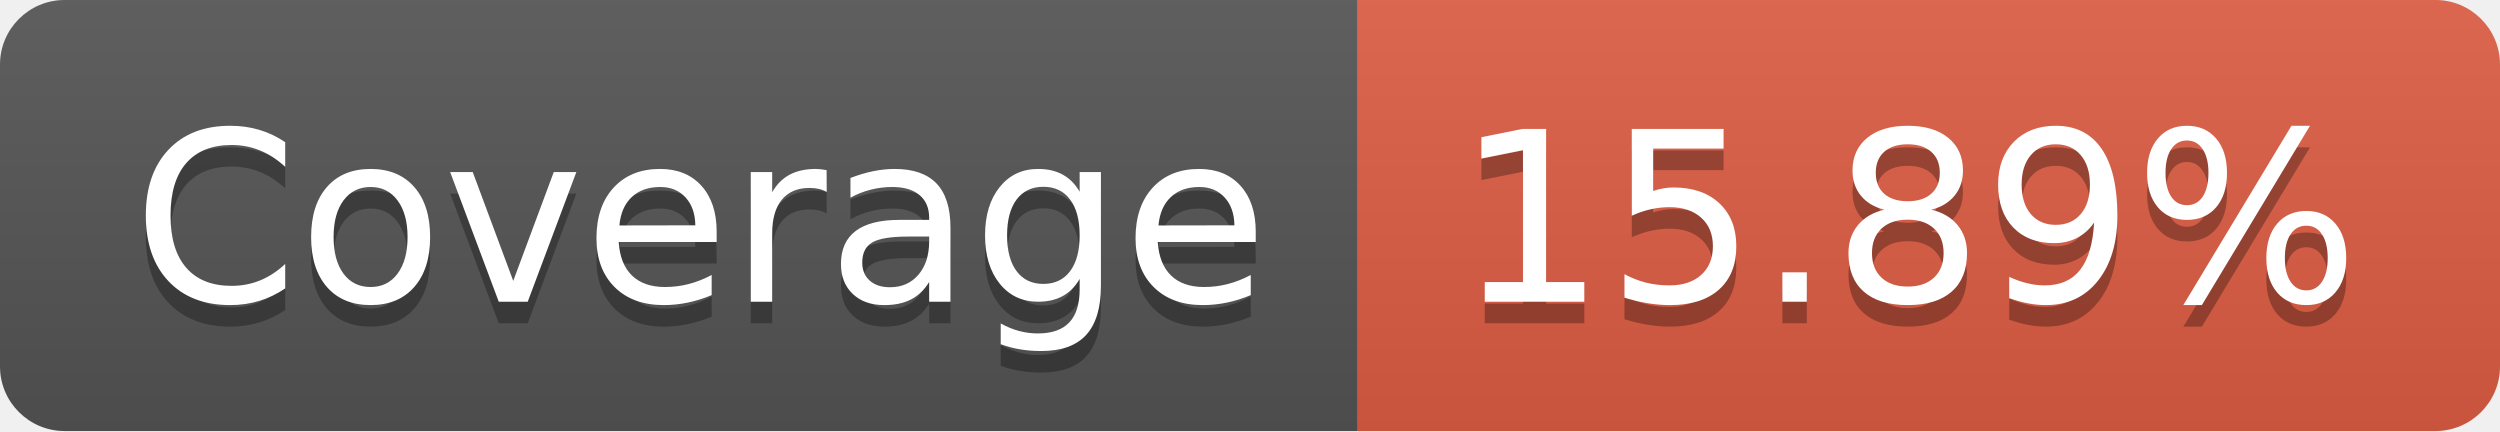
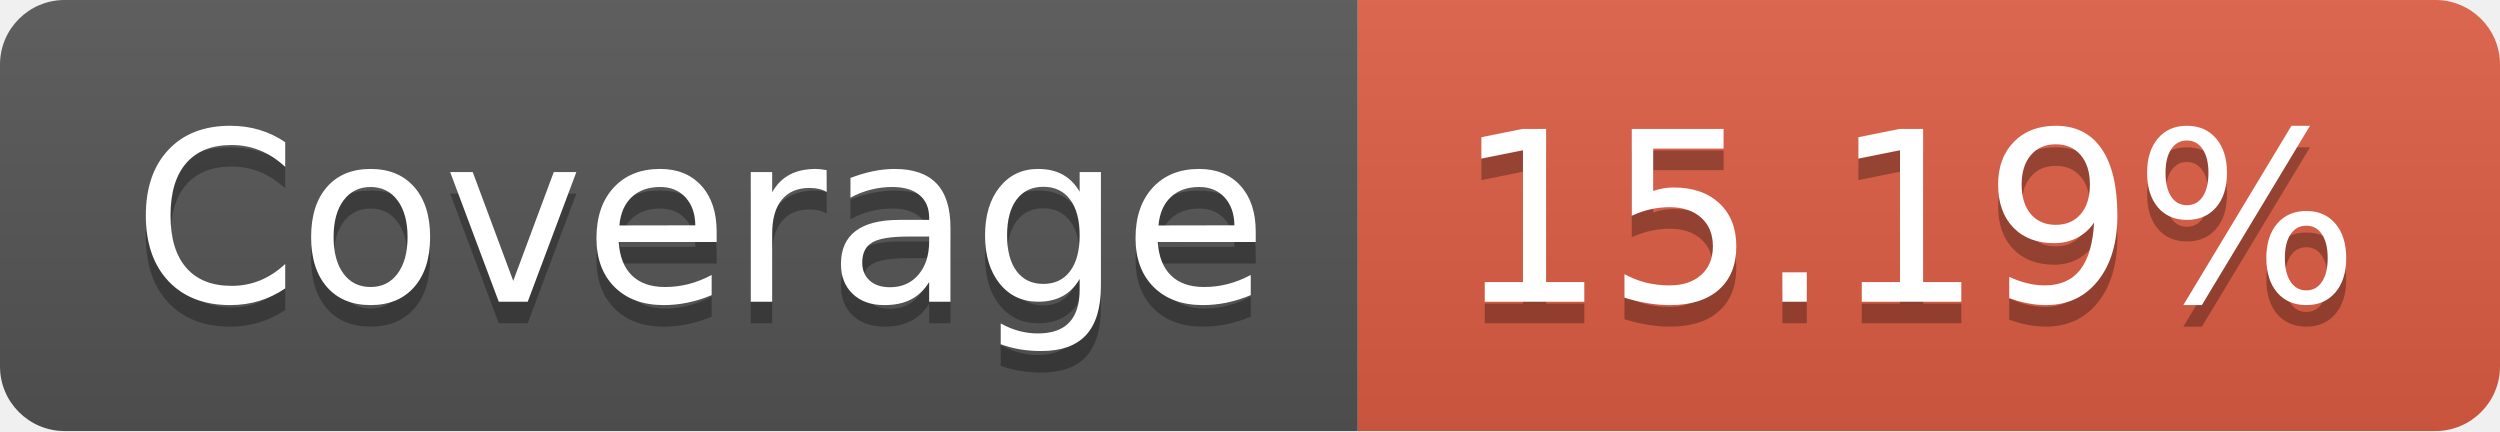
- <svg xmlns="http://www.w3.org/2000/svg" width="116" height="20" role="img" aria-label="Coverage: 15.89%">
+ <svg xmlns="http://www.w3.org/2000/svg" width="116" height="20" role="img" aria-label="Coverage: 15.19%">
  <linearGradient id="s" x2="0" y2="100%">
    <stop offset="0" stop-color="#bbb" stop-opacity=".1" />
    <stop offset="1" stop-opacity=".1" />
  </linearGradient>
  <clipPath id="r">
    <rect width="116" height="20" rx="3" fill="#fff" />
  </clipPath>
  <g clip-path="url(#r)">
    <rect width="63" height="20" fill="#555" />
    <rect x="63" width="53" height="20" fill="#e05d44" />
    <rect width="116" height="20" fill="url(#s)" />
  </g>
  <g fill="#fff" text-anchor="middle" font-family="Verdana,Geneva,DejaVu Sans,sans-serif" text-rendering="geometricPrecision" font-size="110">
    <text aria-hidden="true" x="325" y="150" fill="#010101" fill-opacity=".3" transform="scale(.1)" textLength="530">Coverage</text>
    <text x="325" y="140" transform="scale(.1)" fill="#fff" textLength="530">Coverage</text>
-     <text aria-hidden="true" x="885" y="150" fill="#010101" fill-opacity=".3" transform="scale(.1)" textLength="430">15.89%</text>
-     <text x="885" y="140" transform="scale(.1)" fill="#fff" textLength="430">15.89%</text>
+     <text aria-hidden="true" x="885" y="150" fill="#010101" fill-opacity=".3" transform="scale(.1)" textLength="430">15.19%</text>
+     <text x="885" y="140" transform="scale(.1)" fill="#fff" textLength="430">15.19%</text>
  </g>
</svg>
